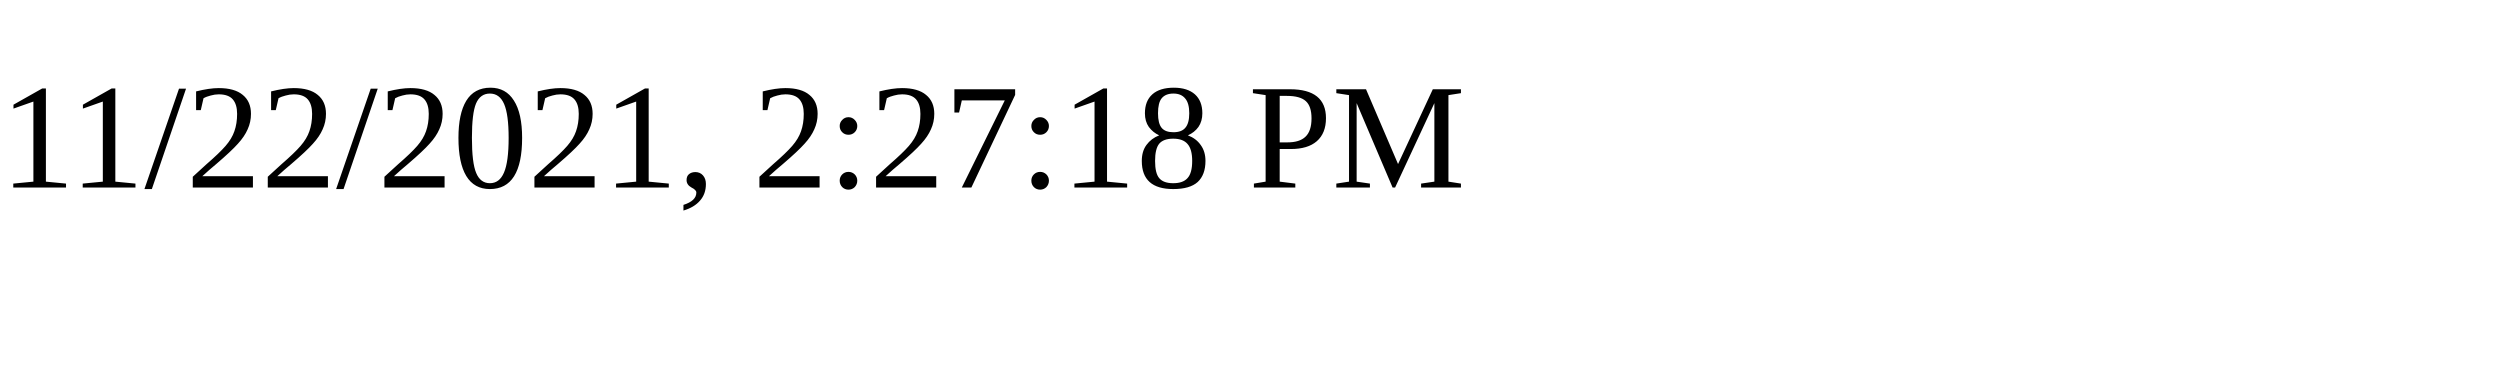
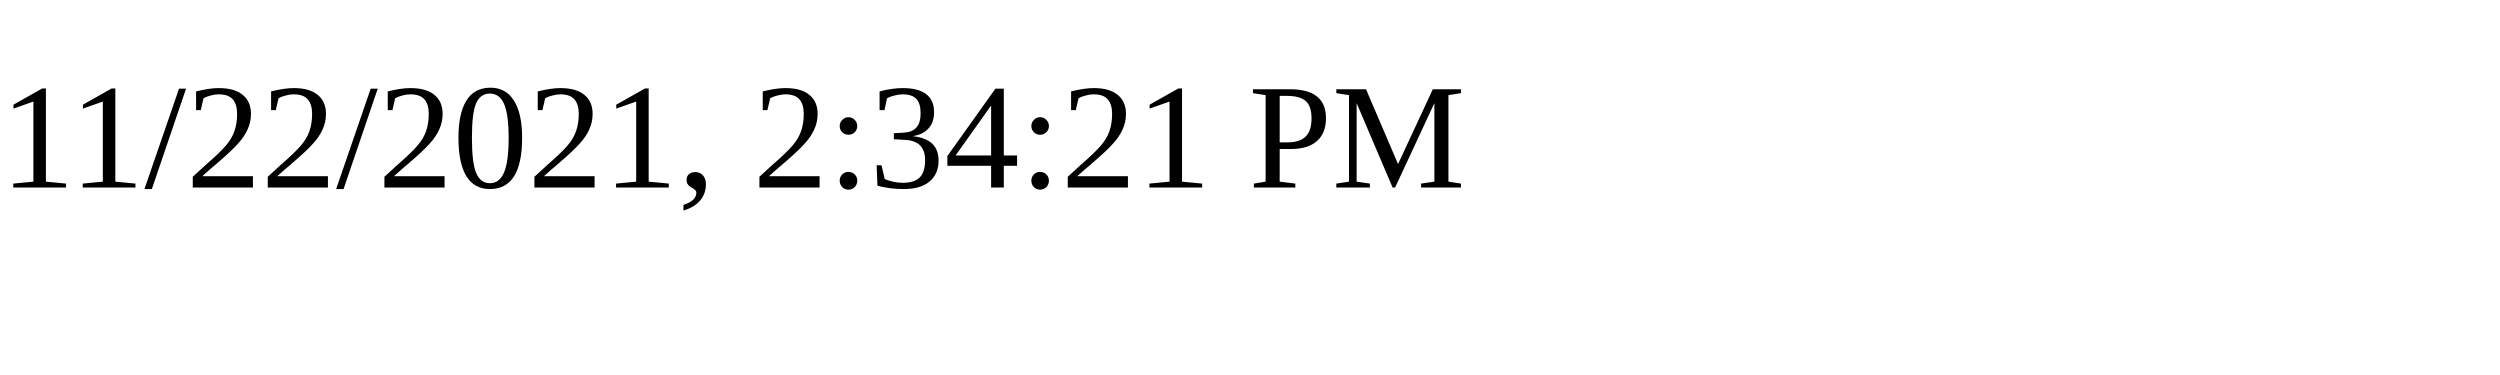
<svg xmlns="http://www.w3.org/2000/svg" height="30" width="200">
-   <text x="0" y="15">11/22/2021, 2:27:18 PM</text>
+   <text x="0" y="15">11/22/2021, 2:34:21 PM</text>
</svg>
